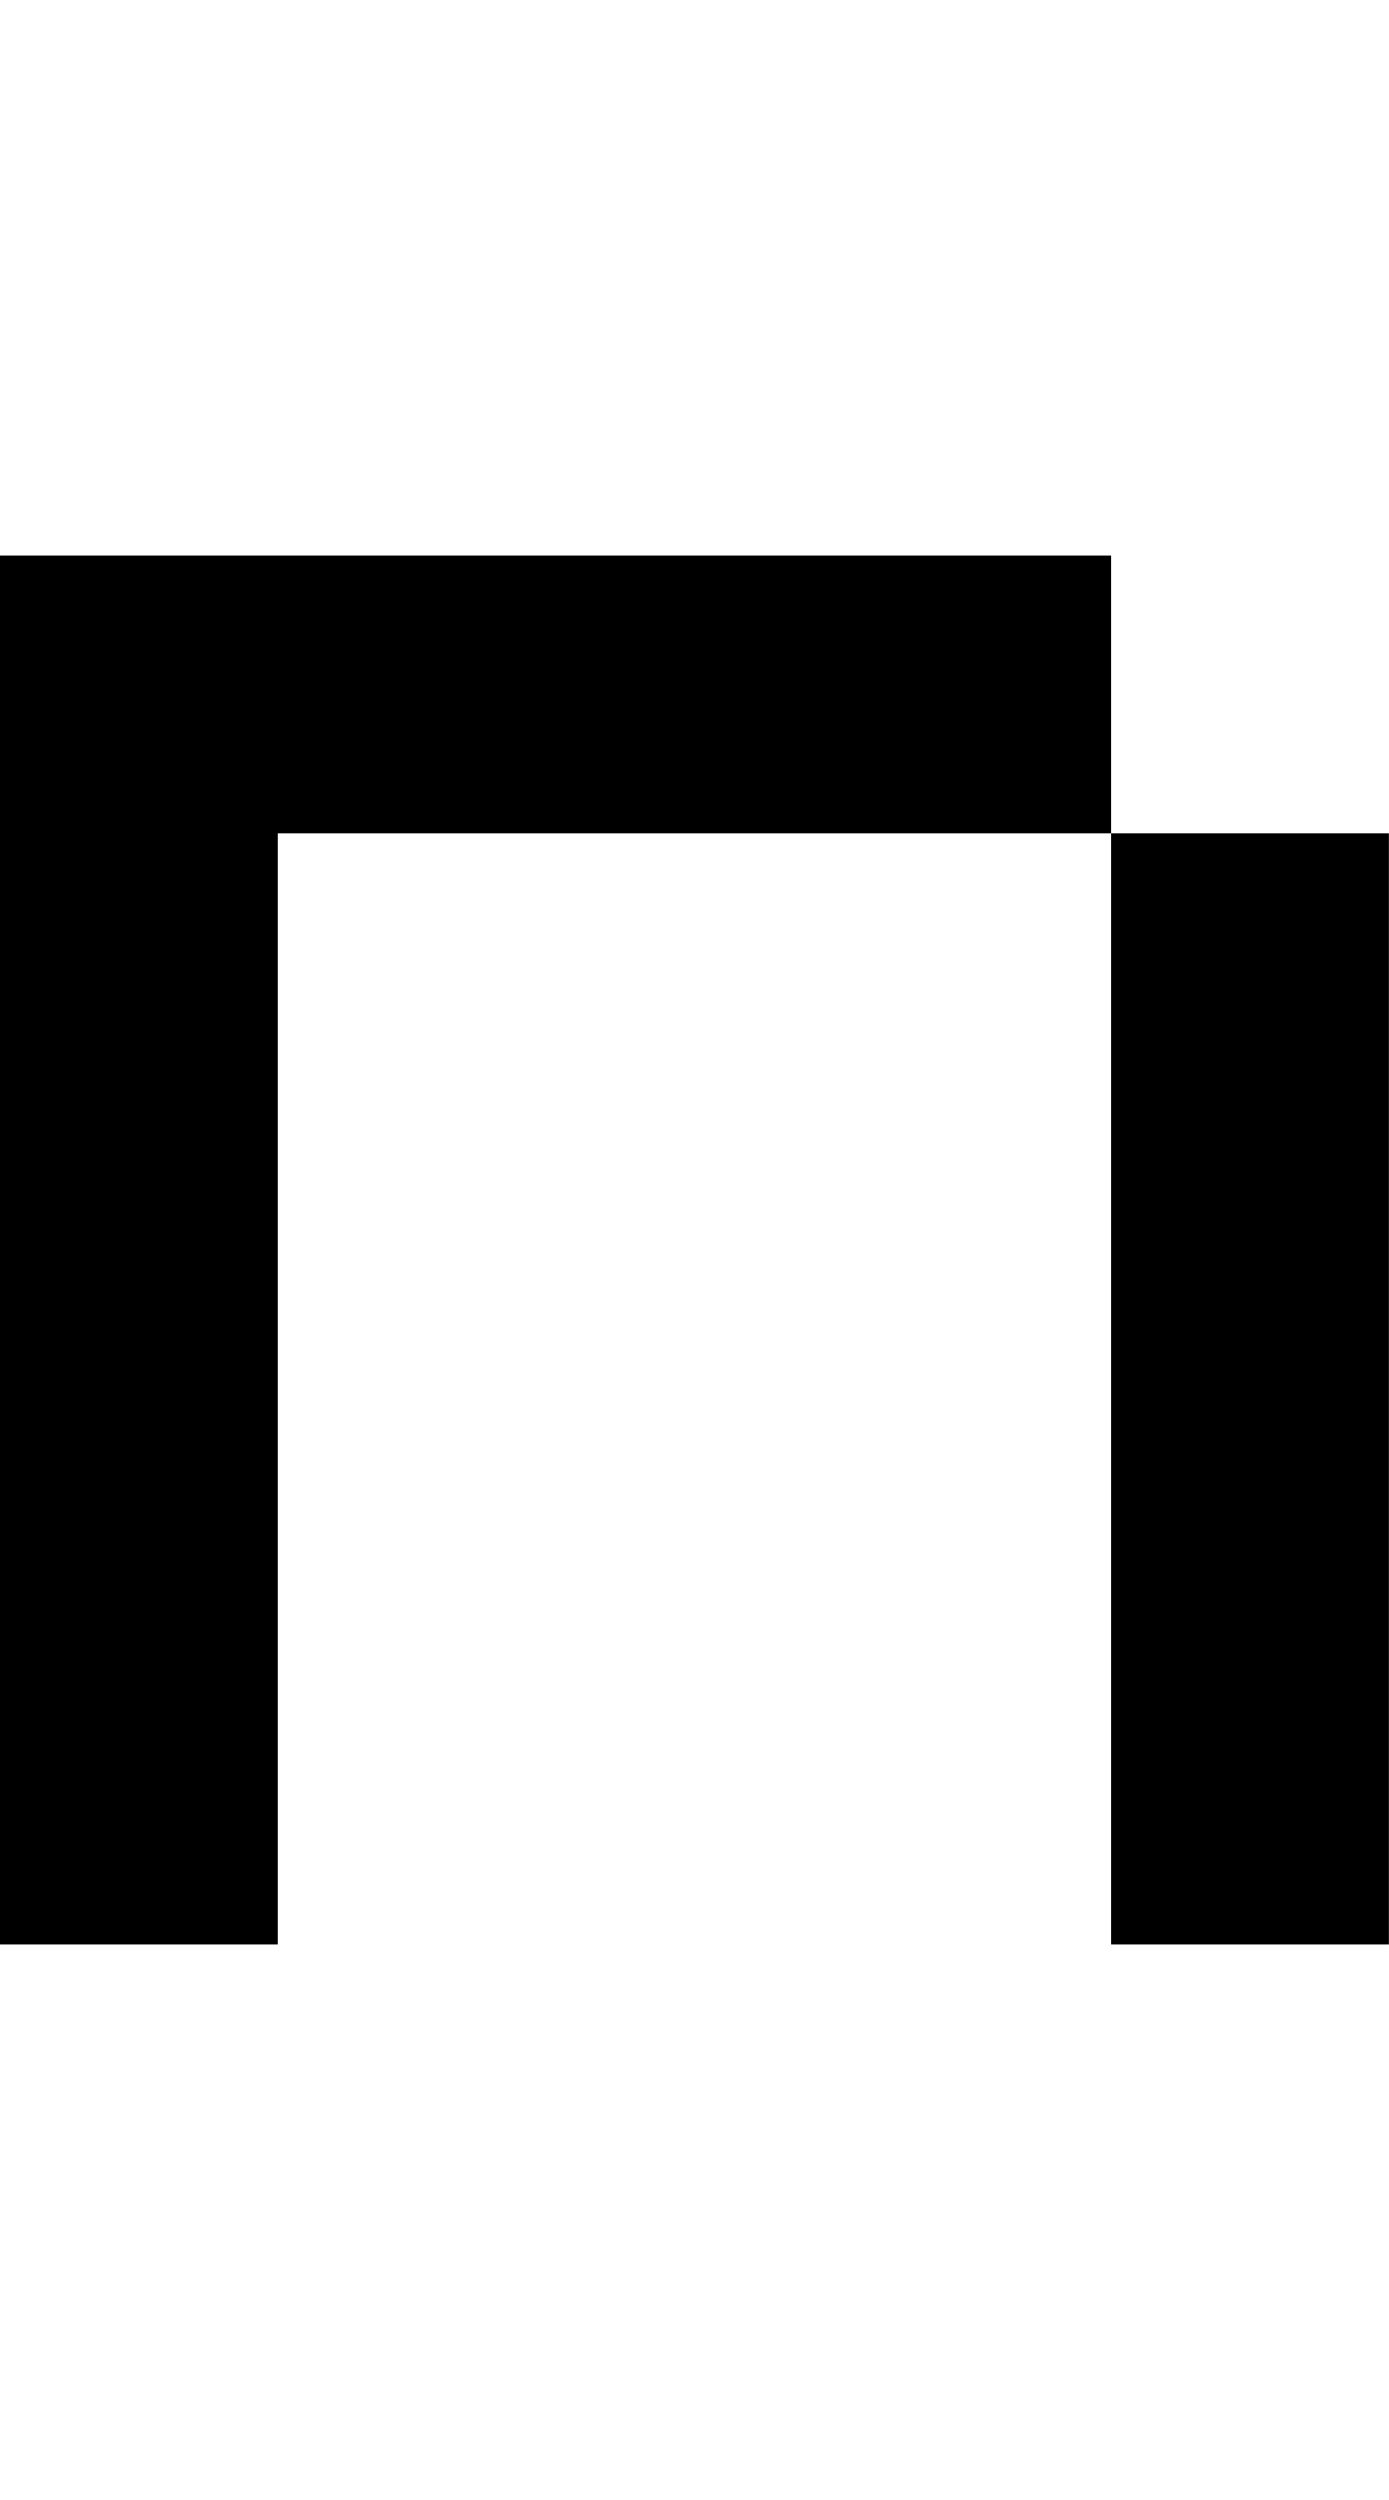
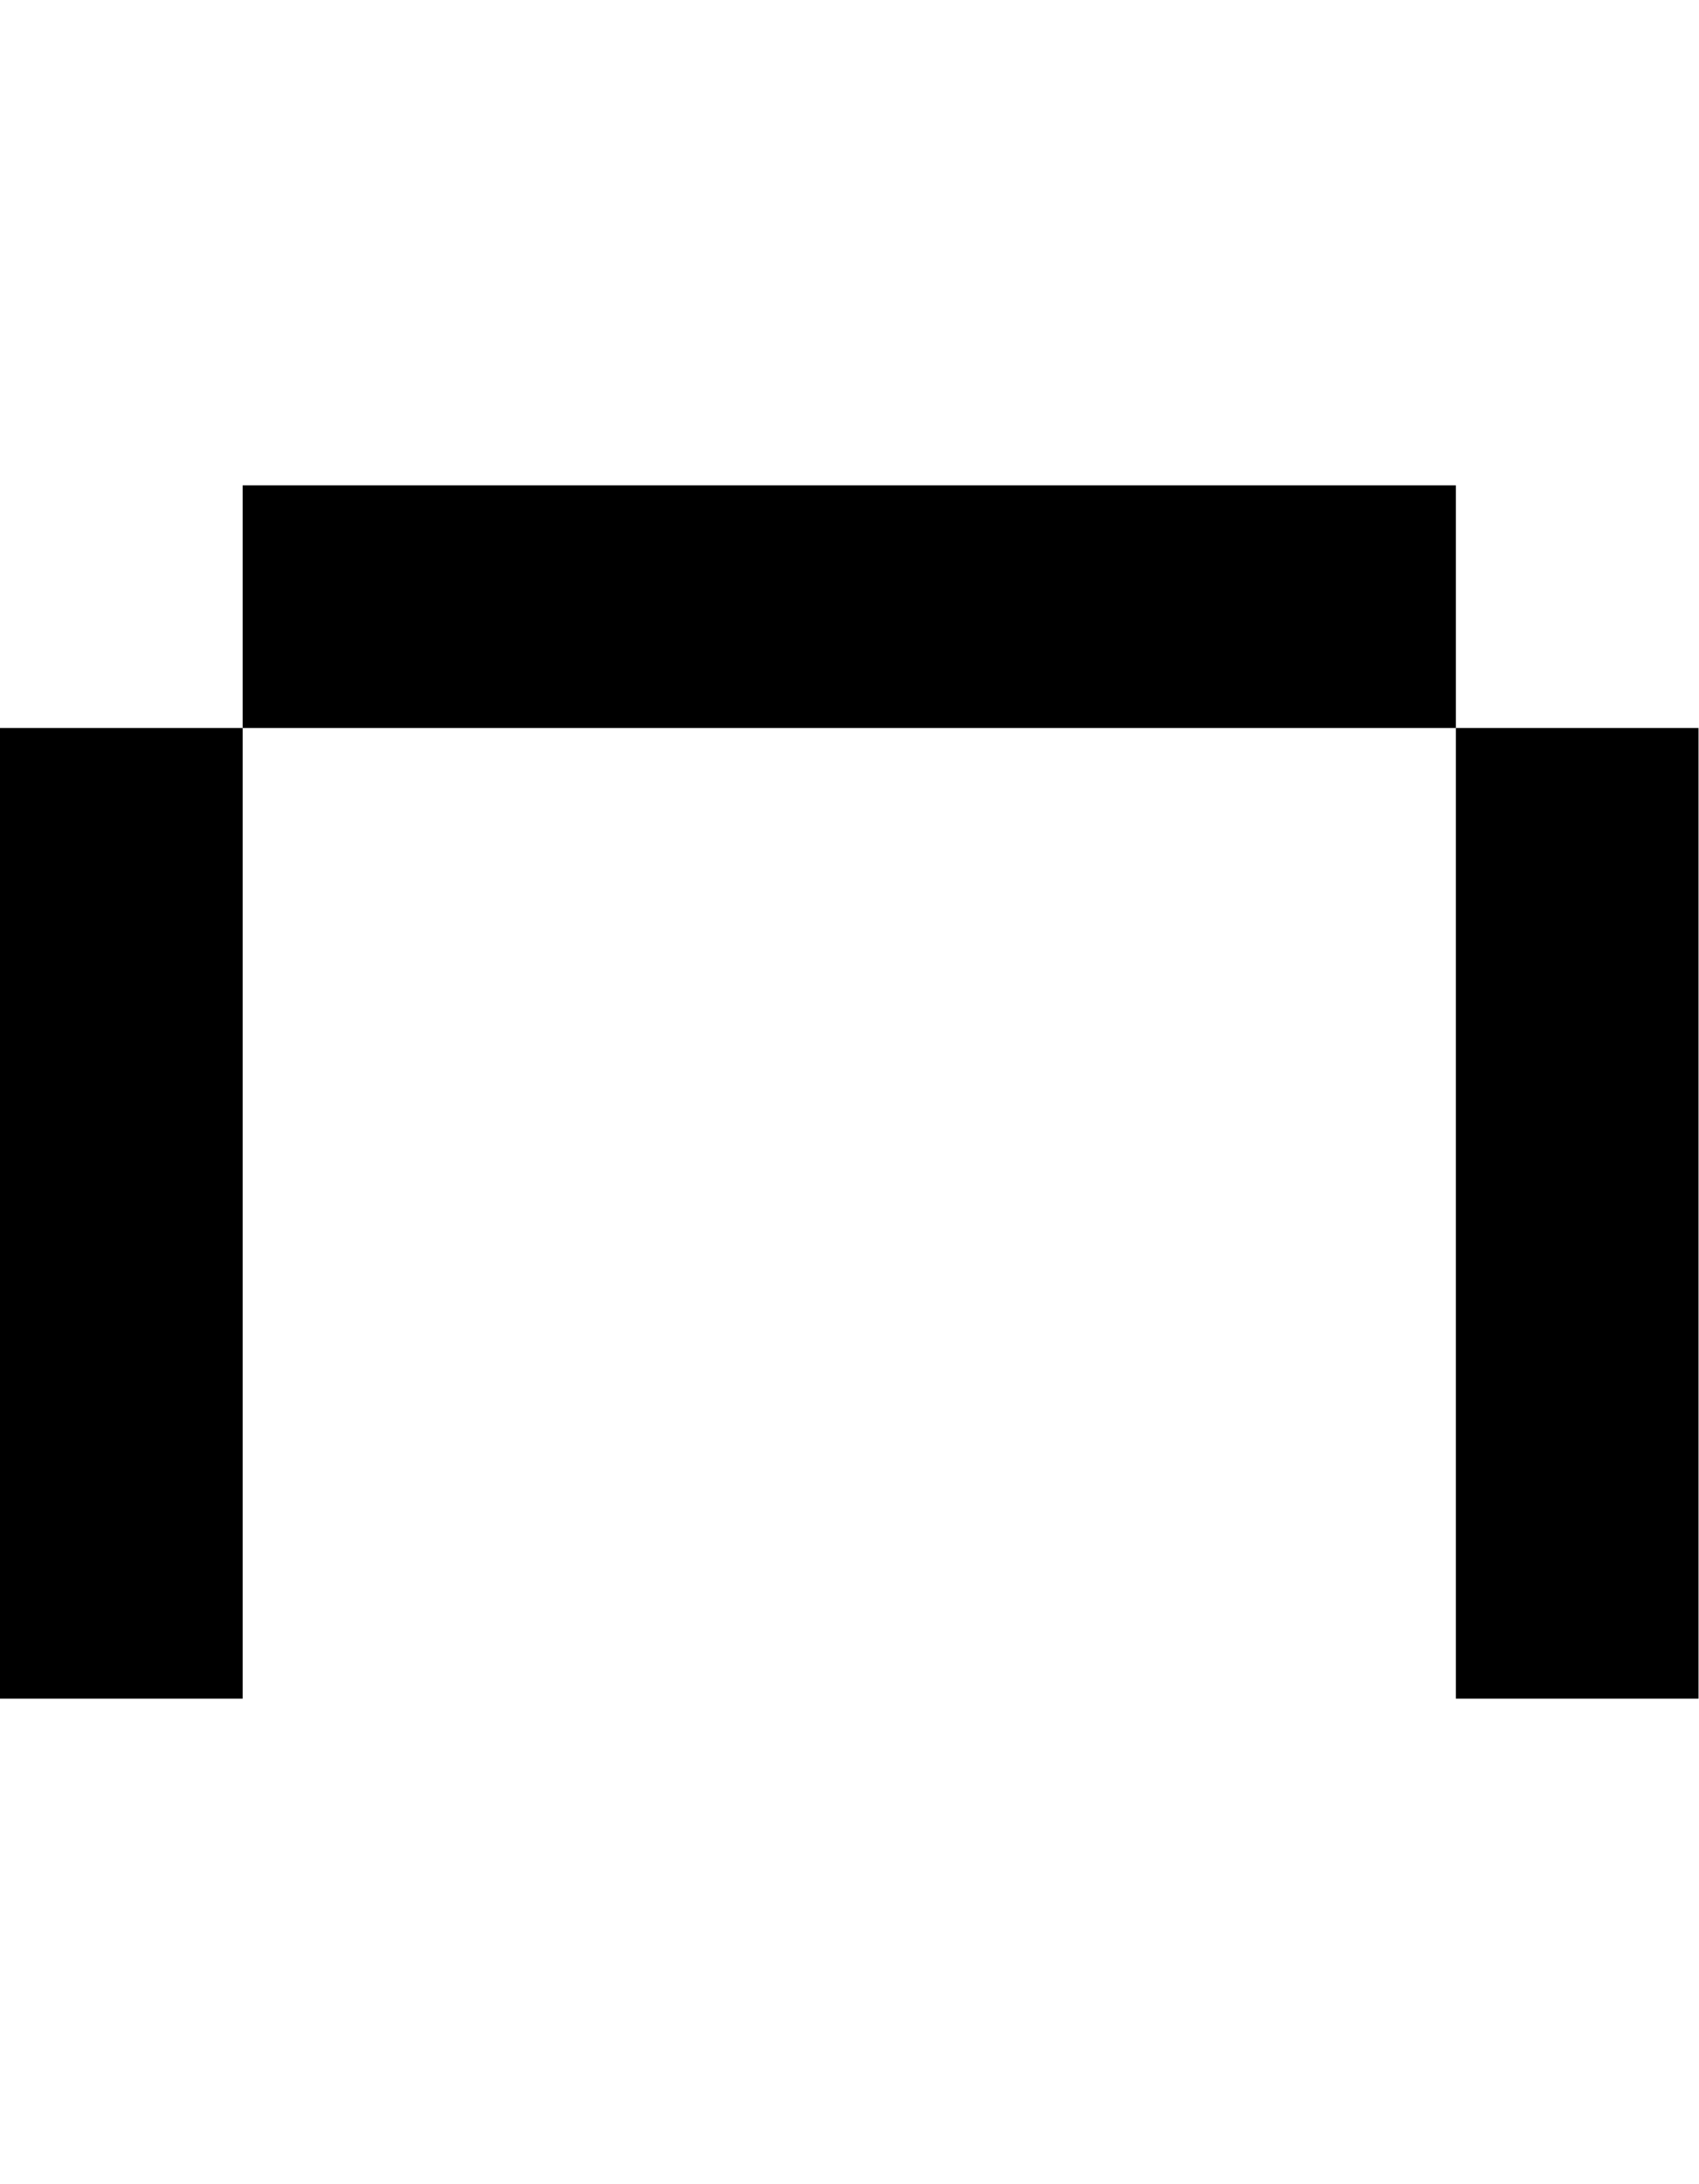
- <svg xmlns="http://www.w3.org/2000/svg" viewBox="0,0,5,9">
-   <path d="       M4,3       L5,3       L5,7       L4,7       Z       L1,3       L1,7       L0,7       L0,2       L4,2       Z" />
+ <svg xmlns="http://www.w3.org/2000/svg" viewBox="0,0,7,9">
+   <path d="       M1,3       L1,2       L6,2       L6,3       L7,3       L7,7       L6,7       L6,3       Z       L1,7       L0,7       L0,3" />
</svg>
